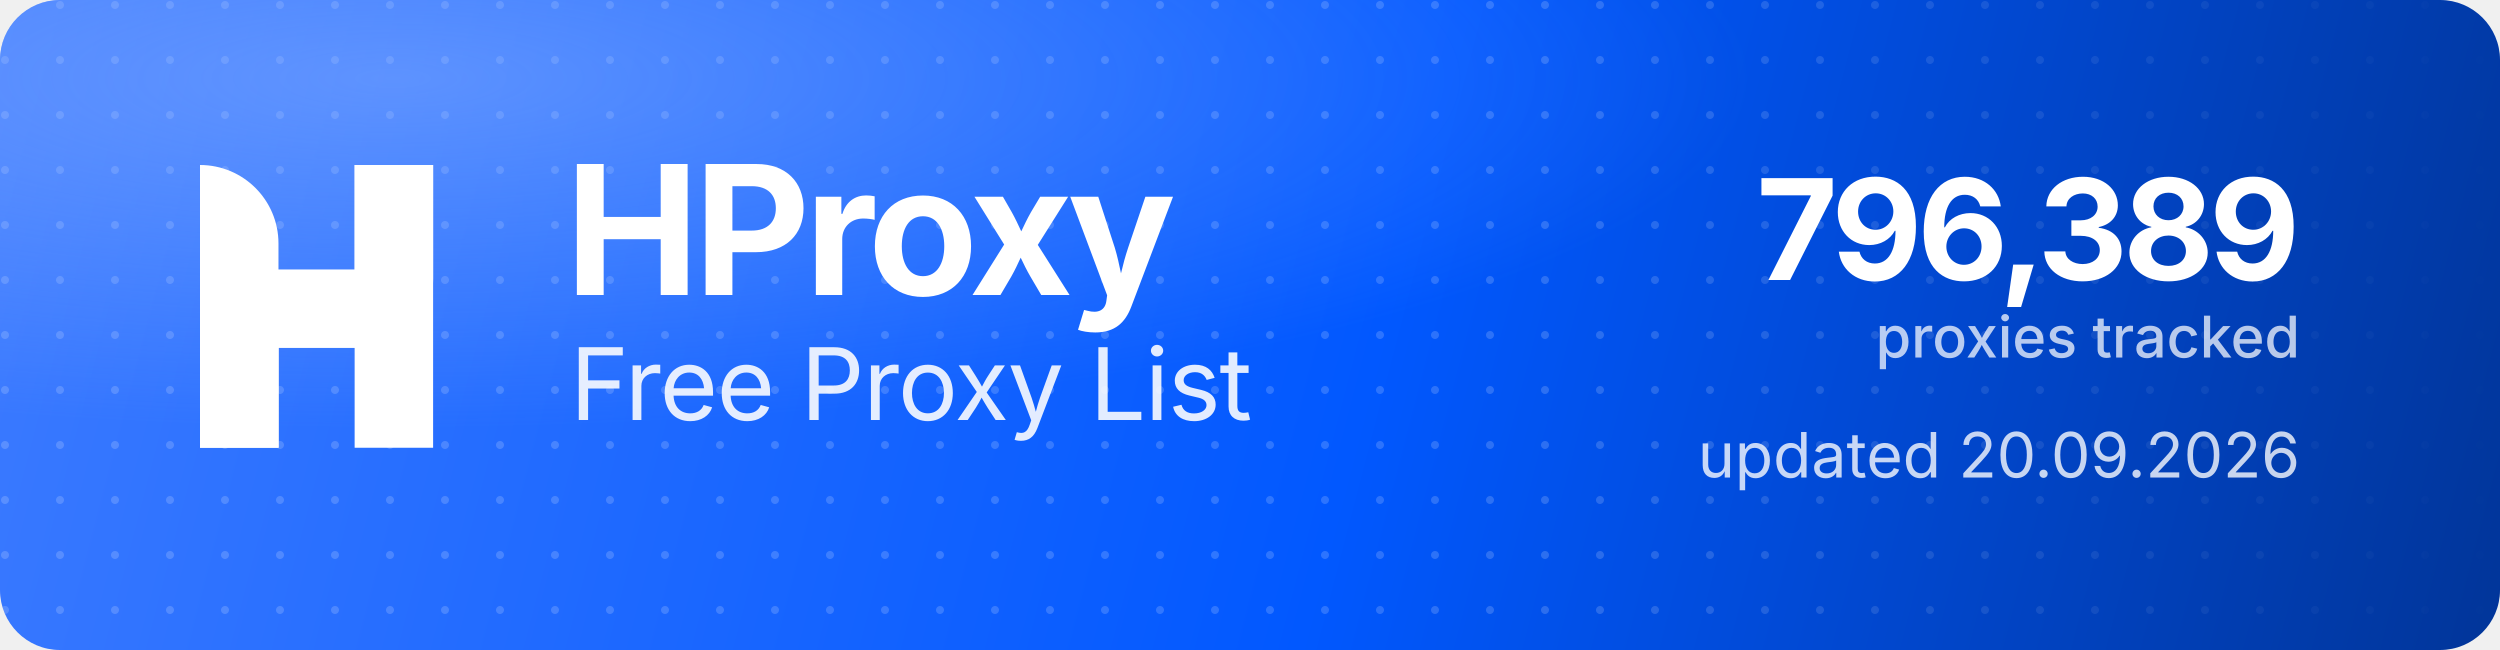
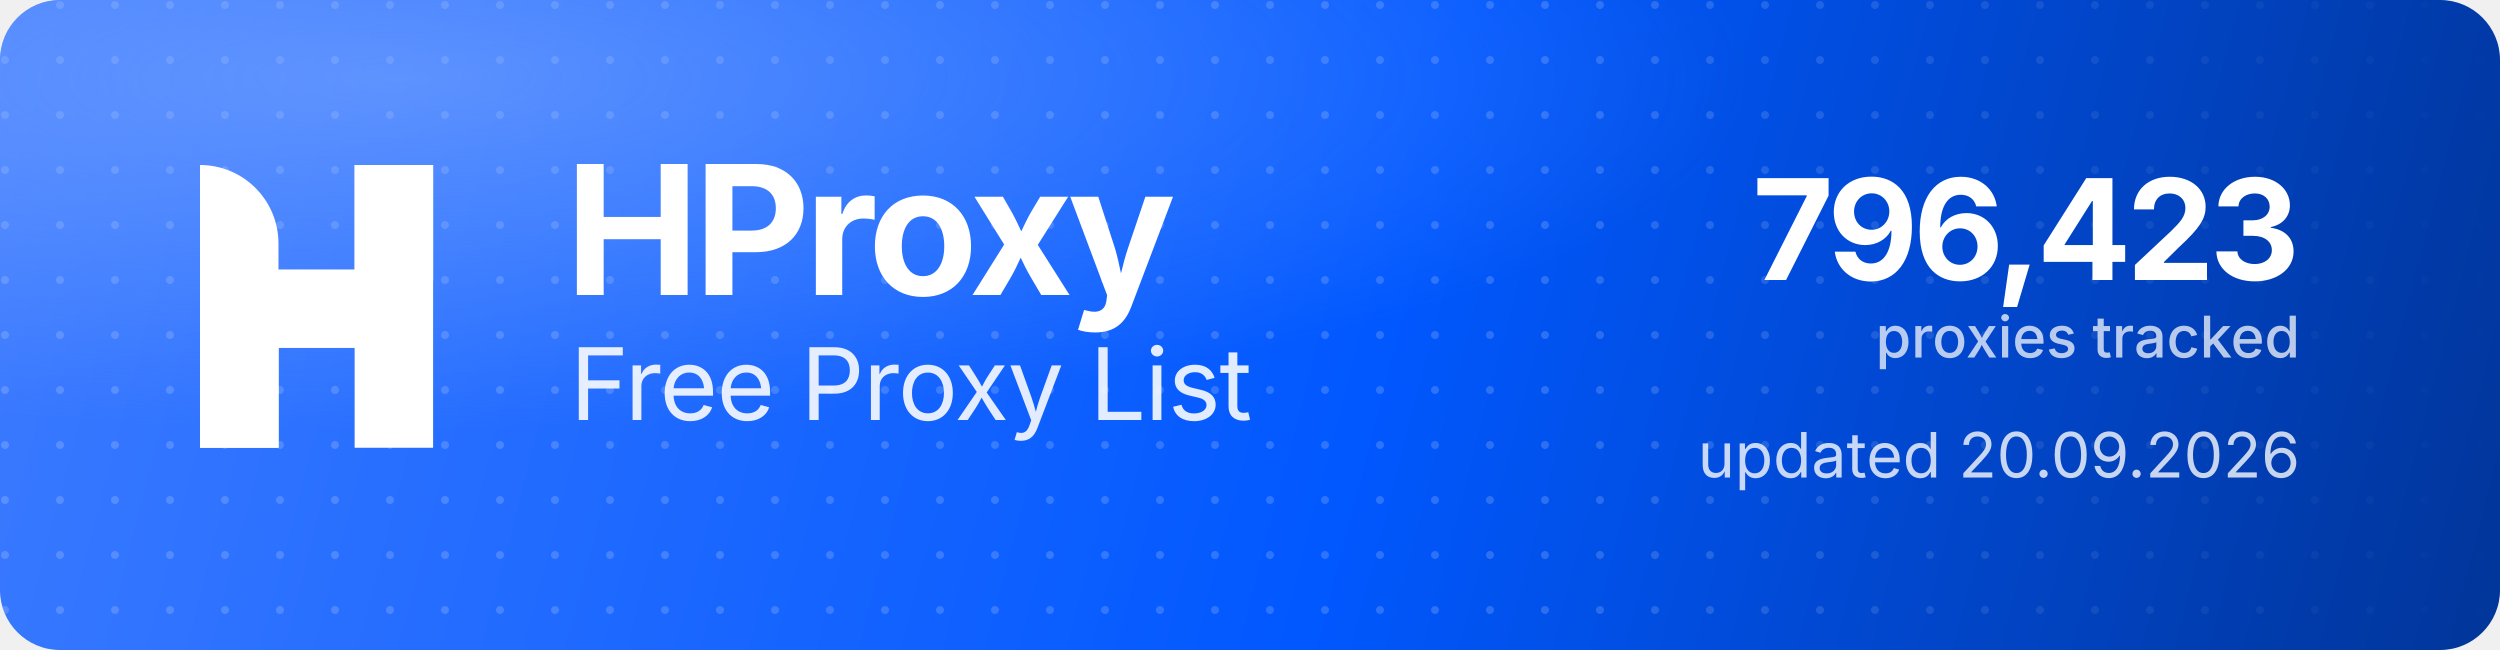
<svg xmlns="http://www.w3.org/2000/svg" width="1000" height="260" viewBox="0 0 1000 260" role="img" aria-label="HProxy Free Proxy List">
  <defs>
    <linearGradient id="hp-bg" x1="0" y1="0" x2="1000" y2="260" gradientUnits="userSpaceOnUse">
      <stop offset="0" stop-color="#3D7BFF" />
      <stop offset="0.55" stop-color="#0158FF" />
      <stop offset="1" stop-color="#013599" />
    </linearGradient>
    <radialGradient id="hp-glow" cx="0.16" cy="0.12" r="0.9">
      <stop offset="0" stop-color="#8FB4FF" stop-opacity="0.5" />
      <stop offset="0.6" stop-color="#8FB4FF" stop-opacity="0" />
    </radialGradient>
    <pattern id="hp-dots" width="22" height="22" patternUnits="userSpaceOnUse">
      <circle cx="2" cy="2" r="1.6" fill="#FFFFFF" fill-opacity="0.17" />
    </pattern>
    <linearGradient id="hp-dot-fade" x1="0" y1="0" x2="1000" y2="0" gradientUnits="userSpaceOnUse">
      <stop offset="0" stop-color="#FFFFFF" stop-opacity="1" />
      <stop offset="0.62" stop-color="#FFFFFF" stop-opacity="1" />
      <stop offset="1" stop-color="#FFFFFF" stop-opacity="0" />
    </linearGradient>
    <mask id="hp-dot-mask">
      <rect width="1000" height="260" fill="url(#hp-dot-fade)" />
    </mask>
  </defs>
  <rect width="1000" height="260" rx="24" fill="url(#hp-bg)" />
  <rect width="1000" height="260" rx="24" fill="url(#hp-dots)" mask="url(#hp-dot-mask)" />
  <rect width="1000" height="260" rx="24" fill="url(#hp-glow)" />
  <g transform="translate(80,66) scale(4.35)" fill="#FFFFFF">
    <path d="M0 0V0C3.985 0 7.216 3.231 7.216 7.216V26H0V0Z" />
    <rect x="14.219" width="7.216" height="26" />
    <path d="M7.235 26H0V15.971C0 12.455 2.851 9.604 6.367 9.604H14.22V0H21.437V10.453C21.437 13.97 18.586 16.82 15.069 16.82H7.235V26Z" />
  </g>
  <text x="226" y="118" font-family="'Geist','Inter','Segoe UI',system-ui,-apple-system,Helvetica,Arial,sans-serif" font-size="72" font-weight="700" letter-spacing="-2.3" fill="#FFFFFF">HProxy</text>
  <text x="228" y="168" font-family="'Geist','Inter','Segoe UI',system-ui,-apple-system,Helvetica,Arial,sans-serif" font-size="40" font-weight="400" letter-spacing="-0.5" fill="#FFFFFF" fill-opacity="0.88">Free Proxy List</text>
-   <text x="920" y="112" text-anchor="end" font-family="'Geist','Inter','Segoe UI',system-ui,-apple-system,Helvetica,Arial,sans-serif" font-size="56" font-weight="700" letter-spacing="-2" fill="#FFFFFF">796,389</text>
+   <text x="920" y="112" text-anchor="end" font-family="'Geist','Inter','Segoe UI',system-ui,-apple-system,Helvetica,Arial,sans-serif" font-size="56" font-weight="700" letter-spacing="-2" fill="#FFFFFF">796,423</text>
  <text x="920" y="143" text-anchor="end" font-family="'Geist','Inter','Segoe UI',system-ui,-apple-system,Helvetica,Arial,sans-serif" font-size="23" font-weight="500" fill="#FFFFFF" fill-opacity="0.72">proxies tracked</text>
  <text x="920" y="191" text-anchor="end" font-family="'Geist','Inter','Segoe UI',system-ui,-apple-system,Helvetica,Arial,sans-serif" font-size="25" font-weight="400" fill="#FFFFFF" fill-opacity="0.78">updated 20.09.2026</text>
</svg>
